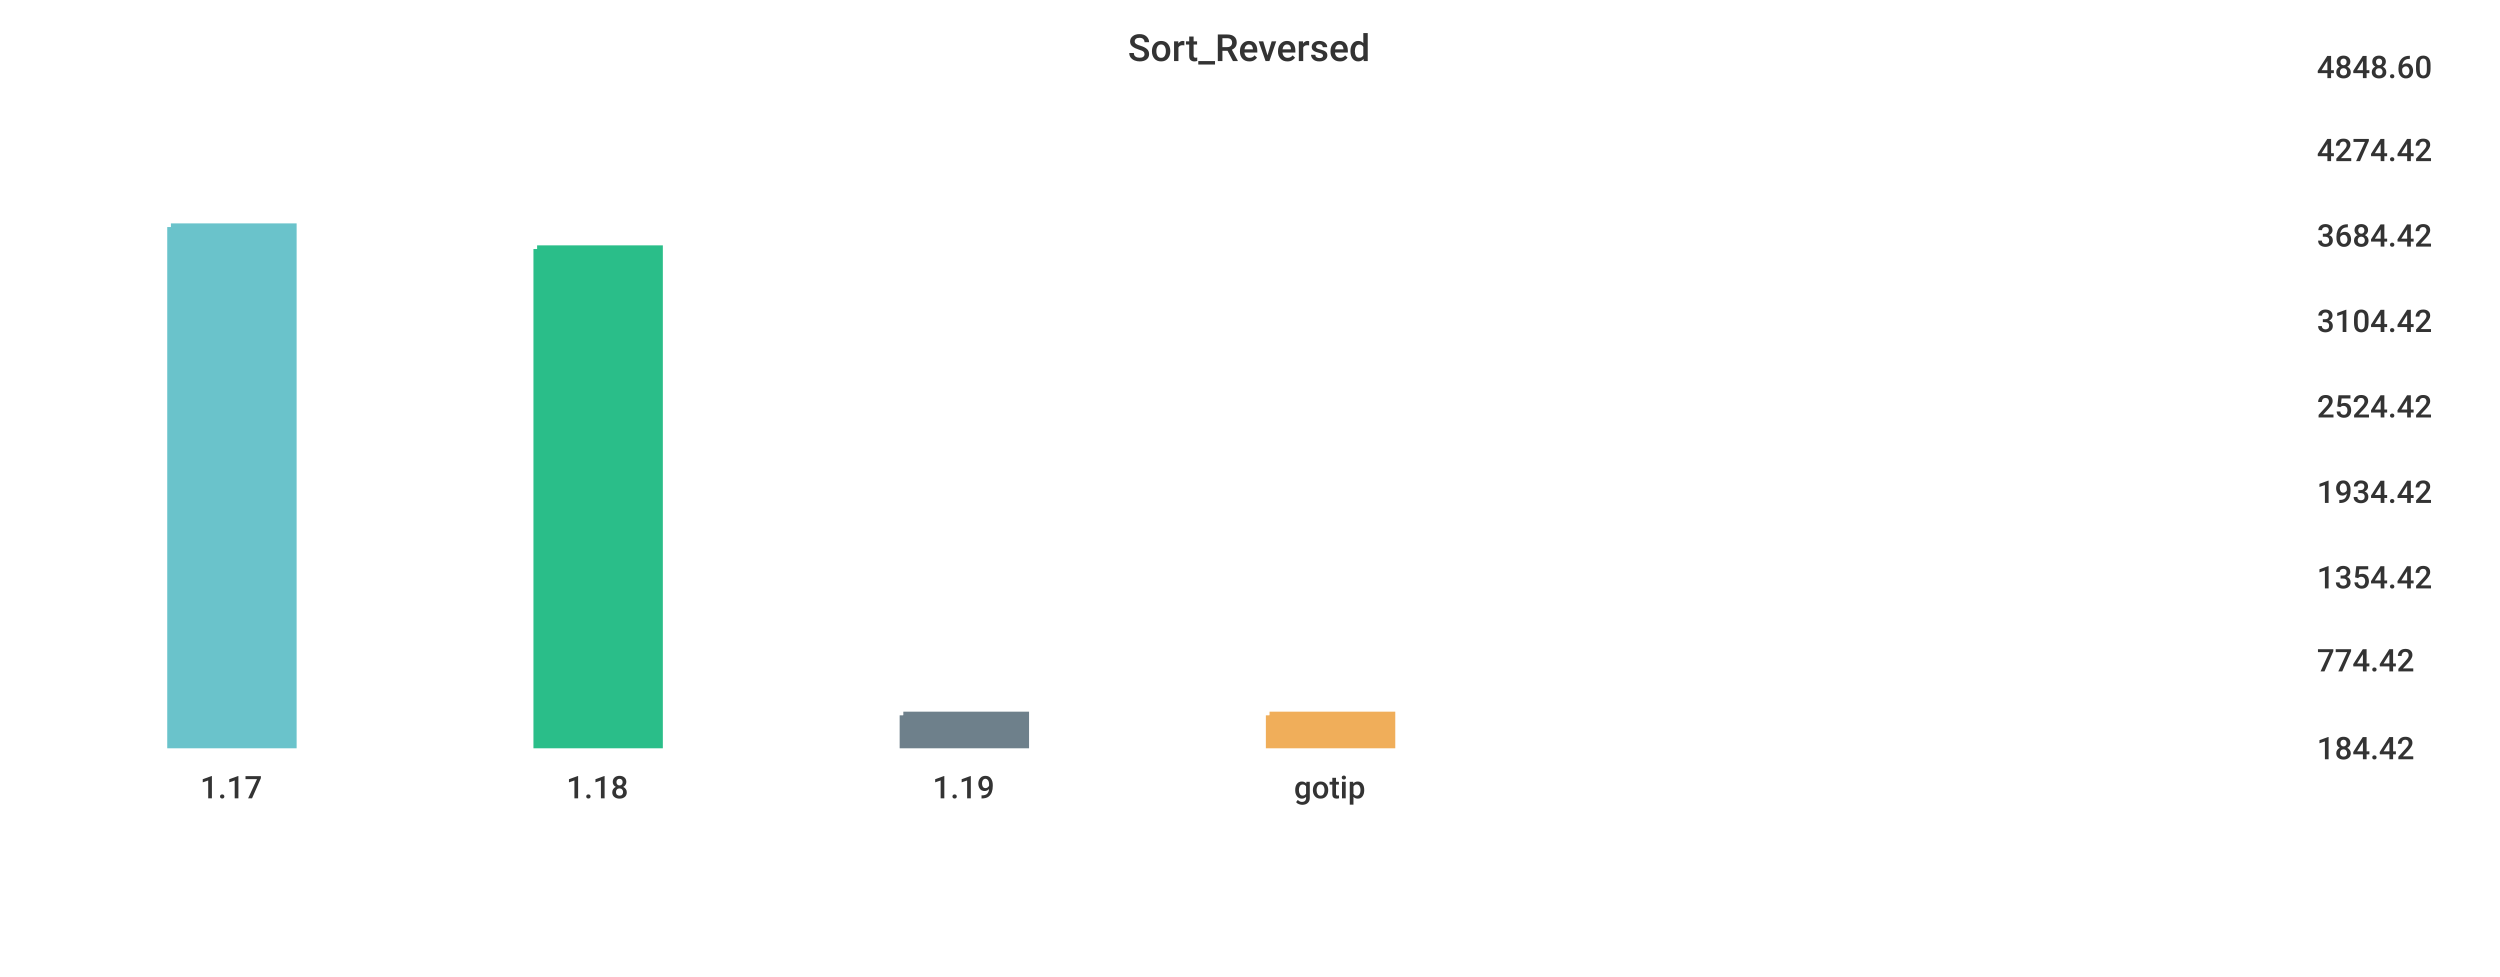
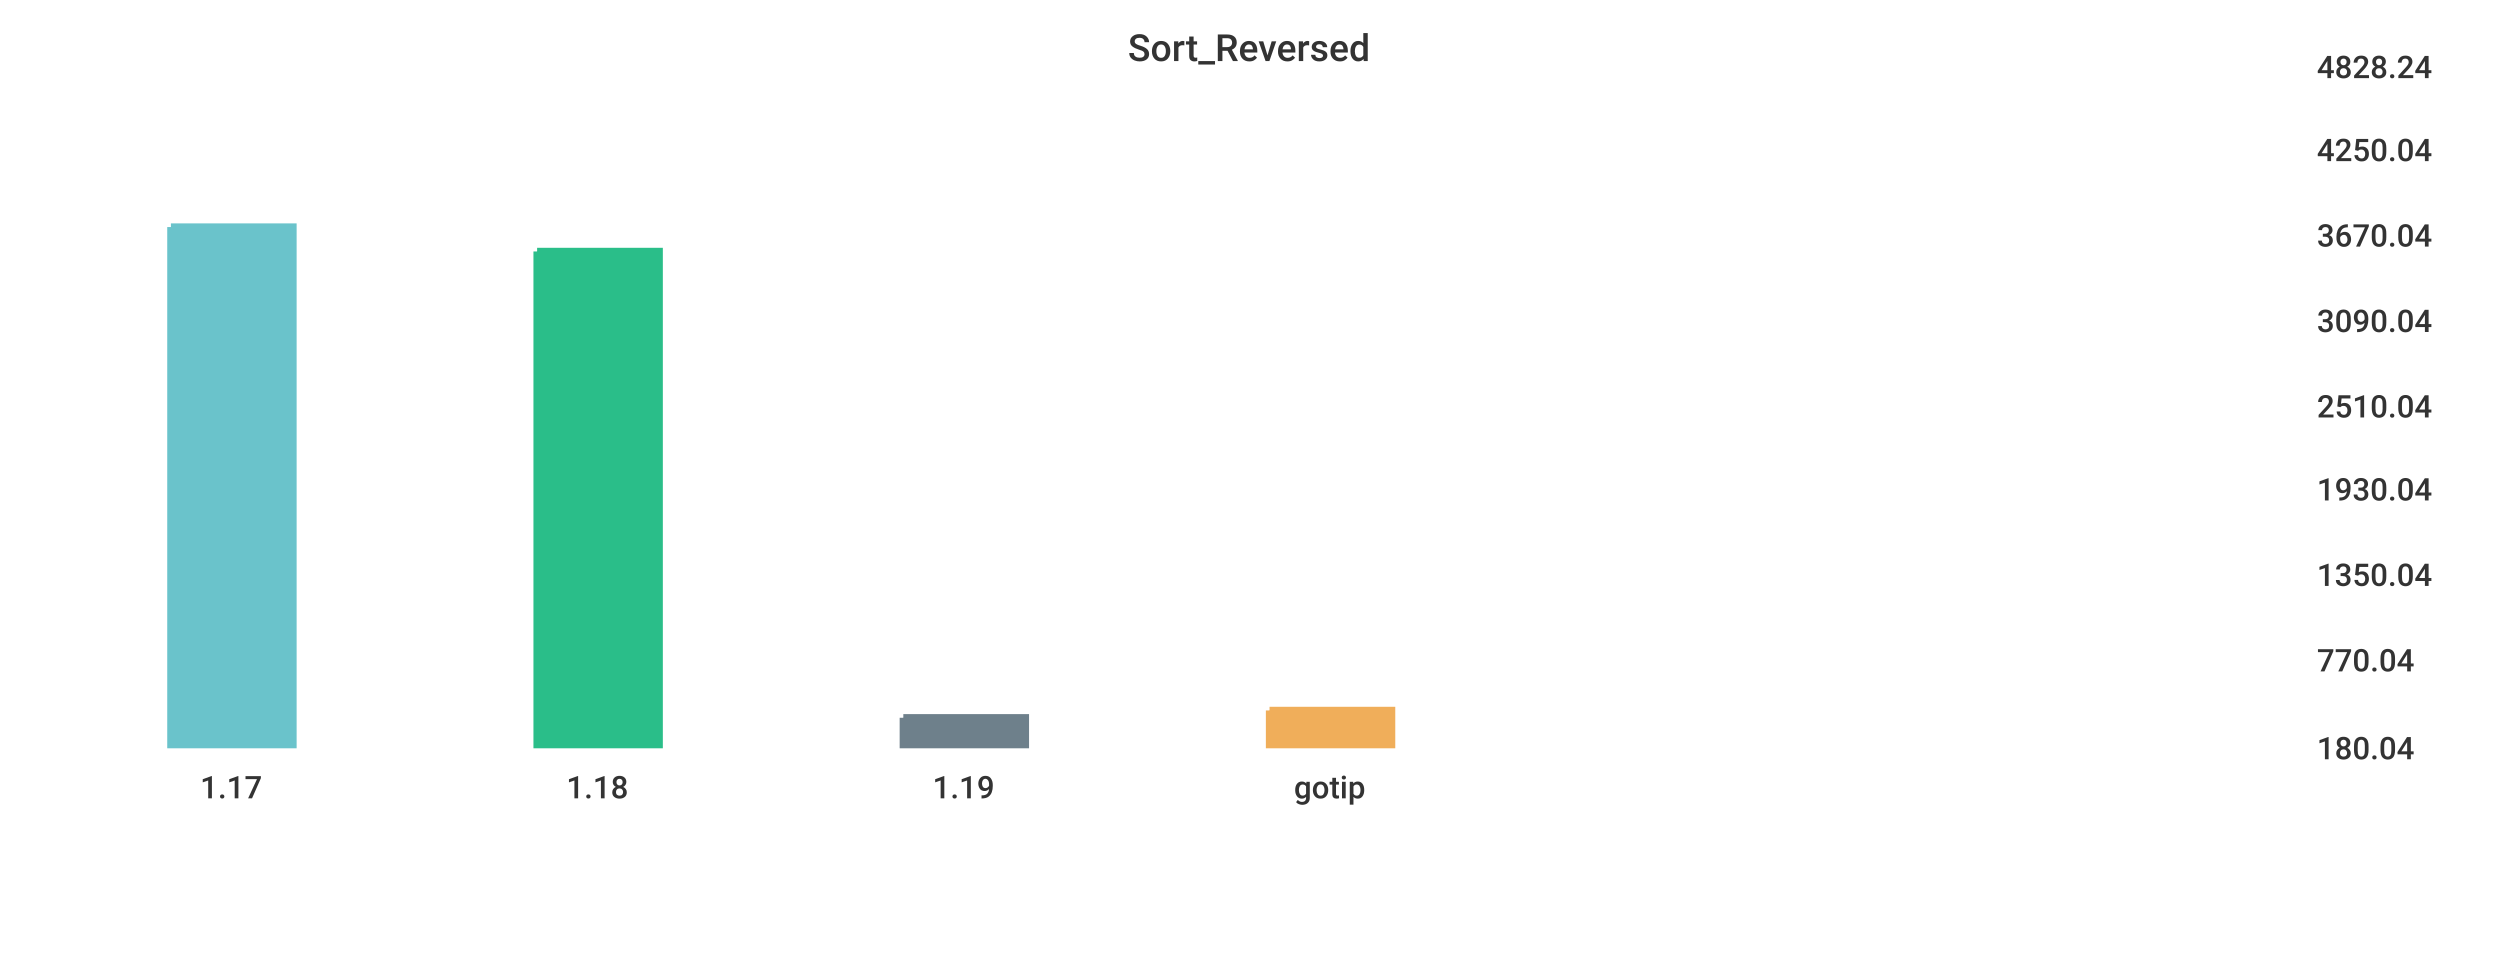
<svg xmlns="http://www.w3.org/2000/svg" width="1024" height="400">\n<path d="M 0 0 L 1024 0 L 1024 400 L 0 400 L 0 0" style="stroke-width:0;stroke:rgba(255,255,255,1.0);fill:rgba(255,255,255,1.0)" />
  <path d="M 20 26 L 934 26 L 934 305 L 20 305 L 20 26" style="stroke-width:0;stroke:rgba(255,255,255,1.0);fill:rgba(255,255,255,1.0)" />
  <path d="M 70 93 L 120 93 L 120 305 L 70 305 L 70 93" style="stroke-width:3;stroke:rgba(106,195,203,1.0);fill:rgba(106,195,203,1.0)" />
-   <path d="M 220 102 L 270 102 L 270 305 L 220 305 L 220 102" style="stroke-width:3;stroke:rgba(42,190,137,1.0);fill:rgba(42,190,137,1.0)" />
-   <path d="M 370 293 L 420 293 L 420 305 L 370 305 L 370 293" style="stroke-width:3;stroke:rgba(110,128,139,1.0);fill:rgba(110,128,139,1.0)" />
-   <path d="M 520 293 L 570 293 L 570 305 L 520 305 L 520 293" style="stroke-width:3;stroke:rgba(240,174,90,1.0);fill:rgba(240,174,90,1.0)" />
+   <path d="M 220 103 L 270 103 L 270 305 L 220 305 L 220 103" style="stroke-width:3;stroke:rgba(42,190,137,1.0);fill:rgba(42,190,137,1.0)" />
+   <path d="M 370 294 L 420 294 L 420 305 L 370 305 L 370 294" style="stroke-width:3;stroke:rgba(110,128,139,1.0);fill:rgba(110,128,139,1.0)" />
+   <path d="M 520 291 L 570 291 L 570 305 L 520 305 L 520 291" style="stroke-width:3;stroke:rgba(240,174,90,1.0);fill:rgba(240,174,90,1.0)" />
  <path d="M 20 305 L 934 305" style="stroke-width:0;stroke:rgba(51,51,51,1.0);fill:none" />
  <path d="M 20 305 L 20 310" style="stroke-width:0;stroke:rgba(51,51,51,1.0);fill:none" />
  <text x="82" y="327" style="stroke-width:0;stroke:none;fill:rgba(51,51,51,1.0);font-size:12.8px;font-family:'Roboto Medium',sans-serif">1.17</text>
  <path d="M 170 305 L 170 310" style="stroke-width:0;stroke:rgba(51,51,51,1.0);fill:none" />
  <text x="232" y="327" style="stroke-width:0;stroke:none;fill:rgba(51,51,51,1.0);font-size:12.8px;font-family:'Roboto Medium',sans-serif">1.18</text>
  <path d="M 320 305 L 320 310" style="stroke-width:0;stroke:rgba(51,51,51,1.0);fill:none" />
  <text x="382" y="327" style="stroke-width:0;stroke:none;fill:rgba(51,51,51,1.0);font-size:12.8px;font-family:'Roboto Medium',sans-serif">1.19</text>
  <path d="M 470 305 L 470 310" style="stroke-width:0;stroke:rgba(51,51,51,1.0);fill:none" />
  <text x="530" y="327" style="stroke-width:0;stroke:none;fill:rgba(51,51,51,1.0);font-size:12.8px;font-family:'Roboto Medium',sans-serif">gotip</text>
  <path d="M 934 26 L 934 305" style="stroke-width:0;stroke:rgba(51,51,51,1.0);fill:none" />
  <path d="M 934 305 L 939 305" style="stroke-width:0;stroke:rgba(51,51,51,1.0);fill:none" />
  <path d="M 934 305 L 939 305" style="stroke-width:0;stroke:rgba(51,51,51,1.0);fill:none" />
-   <text x="949" y="311" style="stroke-width:0;stroke:none;fill:rgba(51,51,51,1.0);font-size:12.8px;font-family:'Roboto Medium',sans-serif">184.42</text>
+   <text x="949" y="311" style="stroke-width:0;stroke:none;fill:rgba(51,51,51,1.0);font-size:12.8px;font-family:'Roboto Medium',sans-serif">180.04</text>
  <path d="M 934 269 L 939 269" style="stroke-width:0;stroke:rgba(51,51,51,1.0);fill:none" />
-   <text x="949" y="275" style="stroke-width:0;stroke:none;fill:rgba(51,51,51,1.0);font-size:12.8px;font-family:'Roboto Medium',sans-serif">774.42</text>
-   <path d="M 934 235 L 939 235" style="stroke-width:0;stroke:rgba(51,51,51,1.0);fill:none" />
-   <text x="949" y="241" style="stroke-width:0;stroke:none;fill:rgba(51,51,51,1.0);font-size:12.8px;font-family:'Roboto Medium',sans-serif">1354.42</text>
-   <path d="M 934 200 L 939 200" style="stroke-width:0;stroke:rgba(51,51,51,1.0);fill:none" />
-   <text x="949" y="206" style="stroke-width:0;stroke:none;fill:rgba(51,51,51,1.0);font-size:12.8px;font-family:'Roboto Medium',sans-serif">1934.42</text>
+   <text x="949" y="275" style="stroke-width:0;stroke:none;fill:rgba(51,51,51,1.0);font-size:12.8px;font-family:'Roboto Medium',sans-serif">770.04</text>
+   <path d="M 934 234 L 939 234" style="stroke-width:0;stroke:rgba(51,51,51,1.0);fill:none" />
+   <text x="949" y="240" style="stroke-width:0;stroke:none;fill:rgba(51,51,51,1.0);font-size:12.8px;font-family:'Roboto Medium',sans-serif">1350.04</text>
+   <path d="M 934 199 L 939 199" style="stroke-width:0;stroke:rgba(51,51,51,1.0);fill:none" />
+   <text x="949" y="205" style="stroke-width:0;stroke:none;fill:rgba(51,51,51,1.0);font-size:12.8px;font-family:'Roboto Medium',sans-serif">1930.04</text>
  <path d="M 934 165 L 939 165" style="stroke-width:0;stroke:rgba(51,51,51,1.0);fill:none" />
-   <text x="949" y="171" style="stroke-width:0;stroke:none;fill:rgba(51,51,51,1.0);font-size:12.8px;font-family:'Roboto Medium',sans-serif">2524.42</text>
+   <text x="949" y="171" style="stroke-width:0;stroke:none;fill:rgba(51,51,51,1.0);font-size:12.8px;font-family:'Roboto Medium',sans-serif">2510.04</text>
  <path d="M 934 130 L 939 130" style="stroke-width:0;stroke:rgba(51,51,51,1.0);fill:none" />
-   <text x="949" y="136" style="stroke-width:0;stroke:none;fill:rgba(51,51,51,1.0);font-size:12.8px;font-family:'Roboto Medium',sans-serif">3104.42</text>
+   <text x="949" y="136" style="stroke-width:0;stroke:none;fill:rgba(51,51,51,1.0);font-size:12.8px;font-family:'Roboto Medium',sans-serif">3090.04</text>
  <path d="M 934 95 L 939 95" style="stroke-width:0;stroke:rgba(51,51,51,1.0);fill:none" />
-   <text x="949" y="101" style="stroke-width:0;stroke:none;fill:rgba(51,51,51,1.0);font-size:12.8px;font-family:'Roboto Medium',sans-serif">3684.42</text>
+   <text x="949" y="101" style="stroke-width:0;stroke:none;fill:rgba(51,51,51,1.0);font-size:12.8px;font-family:'Roboto Medium',sans-serif">3670.04</text>
  <path d="M 934 60 L 939 60" style="stroke-width:0;stroke:rgba(51,51,51,1.0);fill:none" />
-   <text x="949" y="66" style="stroke-width:0;stroke:none;fill:rgba(51,51,51,1.0);font-size:12.8px;font-family:'Roboto Medium',sans-serif">4274.42</text>
+   <text x="949" y="66" style="stroke-width:0;stroke:none;fill:rgba(51,51,51,1.0);font-size:12.8px;font-family:'Roboto Medium',sans-serif">4250.04</text>
  <path d="M 934 26 L 939 26" style="stroke-width:0;stroke:rgba(51,51,51,1.0);fill:none" />
-   <text x="949" y="32" style="stroke-width:0;stroke:none;fill:rgba(51,51,51,1.0);font-size:12.8px;font-family:'Roboto Medium',sans-serif">4848.60</text>
+   <text x="949" y="32" style="stroke-width:0;stroke:none;fill:rgba(51,51,51,1.0);font-size:12.8px;font-family:'Roboto Medium',sans-serif">4828.24</text>
  <text x="462" y="25" style="stroke-width:0;stroke:none;fill:rgba(51,51,51,1.0);font-size:15.3px;font-family:'Roboto Medium',sans-serif">Sort_Reversed</text>
</svg>
